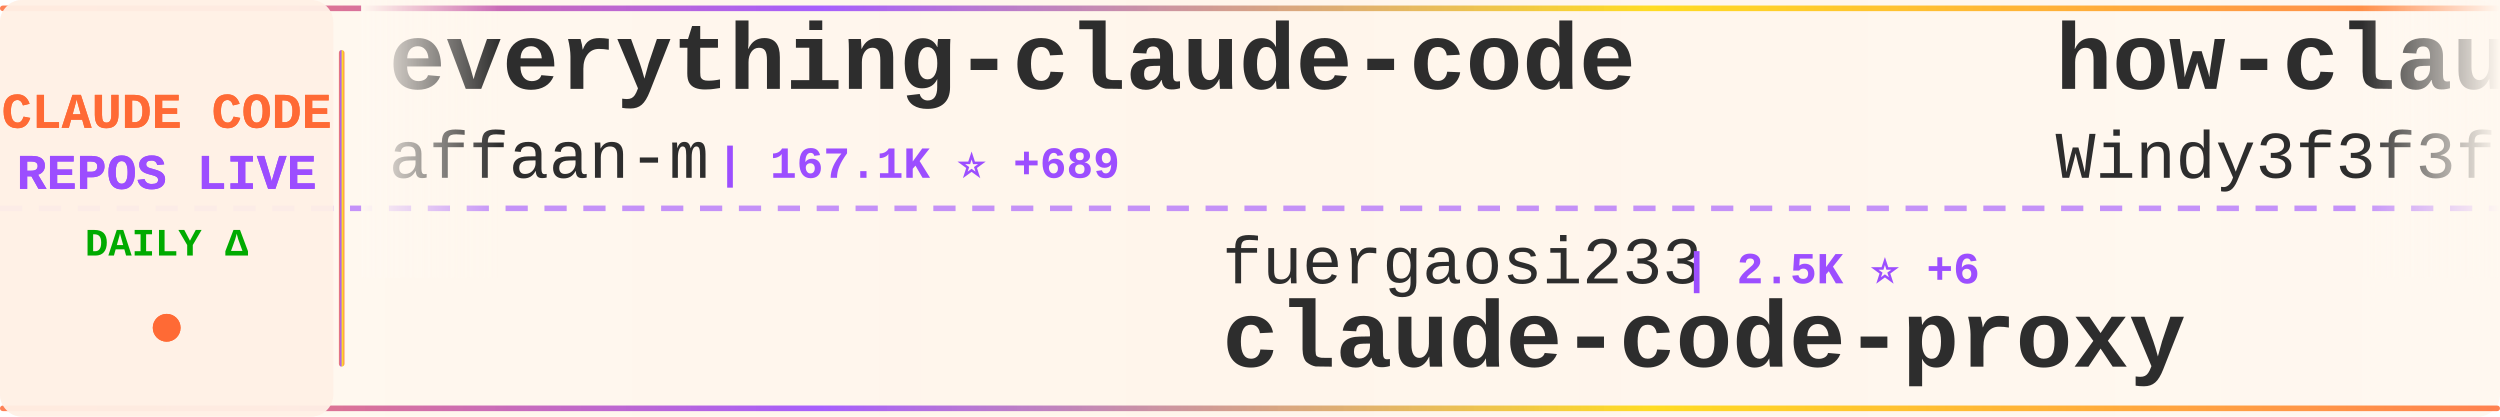
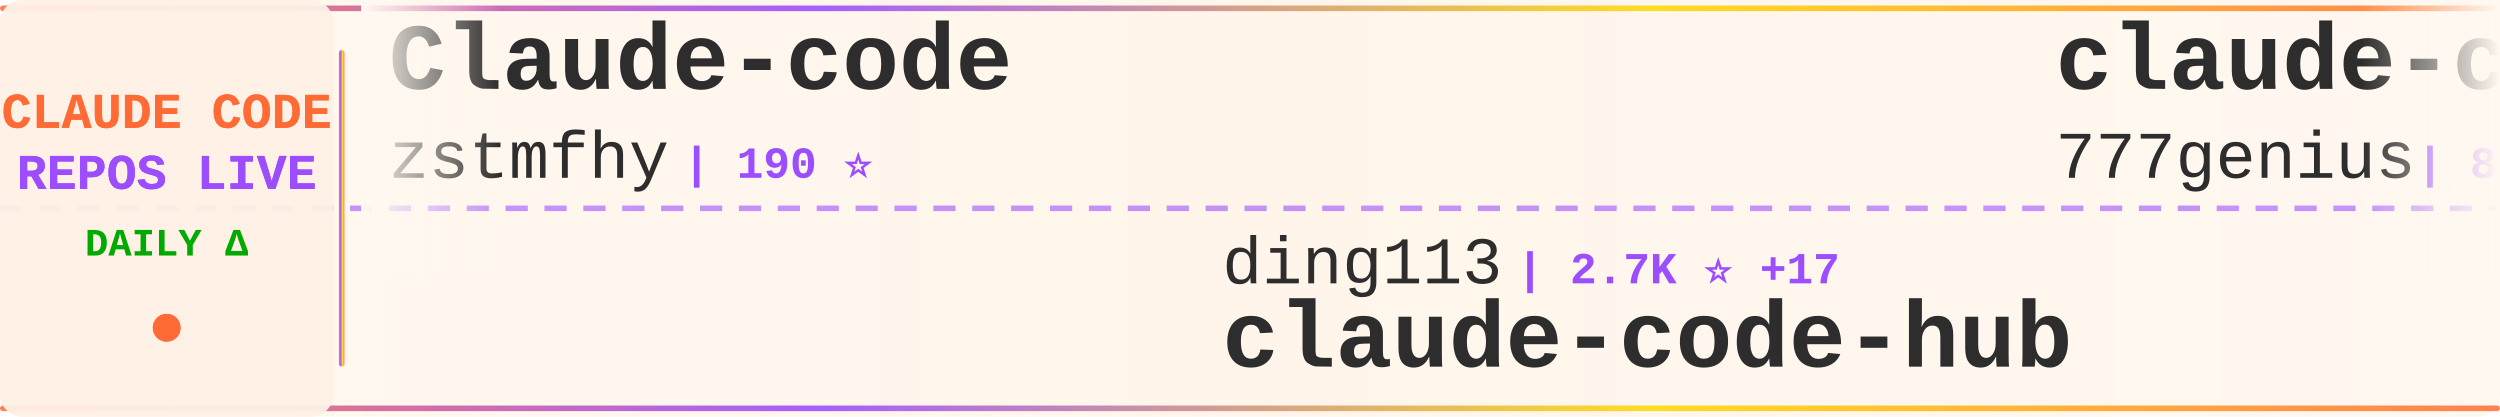
<svg xmlns="http://www.w3.org/2000/svg" width="900" height="150">
  <defs>
    <linearGradient id="tickerBg" x1="0%" y1="0%" x2="100%" y2="0%">
      <stop offset="0%" style="stop-color:#fff8f0;stop-opacity:0.98" />
      <stop offset="50%" style="stop-color:#fff5eb;stop-opacity:1" />
      <stop offset="100%" style="stop-color:#fff8f0;stop-opacity:0.98" />
    </linearGradient>
    <linearGradient id="borderGrad" x1="0%" y1="0%" x2="100%" y2="0%">
      <stop offset="0%" style="stop-color:#FF6B35;stop-opacity:0.85">
        <animate attributeName="stop-opacity" values="0.85;1;0.85" dur="2s" repeatCount="indefinite" />
      </stop>
      <stop offset="33%" style="stop-color:#9C4EFF;stop-opacity:0.9">
        <animate attributeName="stop-opacity" values="0.9;1;0.9" dur="2.2s" repeatCount="indefinite" />
      </stop>
      <stop offset="66%" style="stop-color:#FFD700;stop-opacity:0.85">
        <animate attributeName="stop-opacity" values="0.85;1;0.85" dur="1.8s" repeatCount="indefinite" />
      </stop>
      <stop offset="100%" style="stop-color:#FF6B35;stop-opacity:0.85">
        <animate attributeName="stop-opacity" values="0.85;1;0.85" dur="2s" repeatCount="indefinite" />
      </stop>
    </linearGradient>
    <filter id="textGlow">
      <feGaussianBlur stdDeviation="0.15" result="coloredBlur" />
      <feMerge>
        <feMergeNode in="coloredBlur" />
        <feMergeNode in="SourceGraphic" />
      </feMerge>
    </filter>
    <filter id="metricGlow">
      <feGaussianBlur stdDeviation="0.2" result="coloredBlur" />
      <feMerge>
        <feMergeNode in="coloredBlur" />
        <feMergeNode in="SourceGraphic" />
      </feMerge>
    </filter>
    <linearGradient id="leftFade" x1="0%" y1="0%" x2="100%" y2="0%">
      <stop offset="0%" style="stop-color:#fff8f0;stop-opacity:1" />
      <stop offset="100%" style="stop-color:#fff8f0;stop-opacity:0" />
    </linearGradient>
    <linearGradient id="rightFade" x1="0%" y1="0%" x2="100%" y2="0%">
      <stop offset="0%" style="stop-color:#fff8f0;stop-opacity:0" />
      <stop offset="100%" style="stop-color:#fff8f0;stop-opacity:1" />
    </linearGradient>
  </defs>
  <rect width="900" height="150" fill="url(#tickerBg)" rx="8" />
  <rect x="0" y="2" width="900" height="2" fill="url(#borderGrad)" rx="1" />
  <rect x="0" y="146" width="900" height="2" fill="url(#borderGrad)" rx="1" />
  <line x1="0" y1="75" x2="900" y2="75" stroke="#9C4EFF" stroke-width="2" stroke-dasharray="8 6" opacity="0.6" />
  <rect x="0" y="0" width="120" height="150" fill="#fff0e6" opacity="0.95" rx="8" />
  <text x="60" y="46" font-family="'Courier New', monospace" font-size="18" font-weight="bold" fill="#FF6B35" text-anchor="middle" filter="url(#textGlow)">
    CLAUDE CODE
  </text>
  <text x="60" y="68" font-family="'Courier New', monospace" font-size="18" font-weight="bold" fill="#9C4EFF" text-anchor="middle" filter="url(#textGlow)">
    REPOS LIVE
  </text>
  <text x="60" y="92" font-family="'Courier New', monospace" font-size="14" font-weight="bold" fill="#00aa00" text-anchor="middle">
    DAILY Δ
  </text>
  <circle cx="60" cy="118" r="5" fill="#FF6B35" filter="url(#metricGlow)">
    <animate attributeName="r" values="4;6;4" dur="1.5s" repeatCount="indefinite" />
    <animate attributeName="opacity" values="0.6;1;0.6" dur="1.5s" repeatCount="indefinite" />
  </circle>
  <rect x="122" y="18" width="2" height="114" fill="url(#borderGrad)" rx="1" />
  <clipPath id="tickerClip">
    <rect x="130" y="0" width="770" height="150" />
  </clipPath>
  <g clip-path="url(#tickerClip)">
    <g id="tickerItems">
      <animateTransform attributeName="transform" attributeType="XML" type="translate" from="0 0" to="-3000 0" dur="54s" repeatCount="indefinite" />
      <g transform="translate(0, 0)">
-         <text x="140" y="32" font-family="'Courier New', monospace" font-size="34" font-weight="bold" fill="#2d2d2d">everything-claude-code</text>
-         <text x="140" y="64" font-family="'Courier New', monospace" font-size="24" font-weight="normal" fill="#2d2d2d" opacity="1.0">affaan-m</text>
-         <text x="258" y="64" font-family="'Courier New', monospace" font-size="16" font-weight="bold" fill="#9C4EFF"> | 167.1K ⭐ +689</text>
+         <text x="140" y="32" font-family="'Courier New', monospace" font-size="34" font-weight="bold" fill="#2d2d2d">Claude-code</text>
+         <text x="140" y="64" font-family="'Courier New', monospace" font-size="24" font-weight="normal" fill="#2d2d2d" opacity="1.0">zstmfhy</text>
+         <text x="246" y="64" font-family="'Courier New', monospace" font-size="16" font-weight="bold" fill="#9C4EFF"> | 190 ⭐</text>
      </g>
      <g transform="translate(300, 0)">
+         <text x="140" y="102" font-family="'Courier New', monospace" font-size="24" font-weight="normal" fill="#2d2d2d" opacity="1.0">ding113</text>
+         <text x="246" y="102" font-family="'Courier New', monospace" font-size="16" font-weight="bold" fill="#9C4EFF"> | 2.7K ⭐ +17</text>
+         <text x="140" y="132" font-family="'Courier New', monospace" font-size="34" font-weight="bold" fill="#2d2d2d">claude-code-hub</text>
+       </g>
+       <g transform="translate(600, 0)">
+         <text x="140" y="32" font-family="'Courier New', monospace" font-size="34" font-weight="bold" fill="#2d2d2d">claude-code-source-code</text>
+         <text x="140" y="64" font-family="'Courier New', monospace" font-size="24" font-weight="normal" fill="#2d2d2d" opacity="1.0">777genius</text>
+         <text x="270" y="64" font-family="'Courier New', monospace" font-size="16" font-weight="bold" fill="#9C4EFF"> | 897 ⭐</text>
+       </g>
+       <g transform="translate(900, 0)">
+         <text x="140" y="102" font-family="'Courier New', monospace" font-size="24" font-weight="normal" fill="#2d2d2d" opacity="1.0">luongnv89</text>
+         <text x="270" y="102" font-family="'Courier New', monospace" font-size="16" font-weight="bold" fill="#9C4EFF"> | 29.0K ⭐ +262</text>
+         <text x="140" y="132" font-family="'Courier New', monospace" font-size="34" font-weight="bold" fill="#2d2d2d">claude-howto</text>
+       </g>
+       <g transform="translate(1200, 0)">
+         <text x="140" y="32" font-family="'Courier New', monospace" font-size="34" font-weight="bold" fill="#2d2d2d">Claude-code</text>
+         <text x="140" y="64" font-family="'Courier New', monospace" font-size="24" font-weight="normal" fill="#2d2d2d" opacity="1.0">fazxes</text>
+         <text x="234" y="64" font-family="'Courier New', monospace" font-size="16" font-weight="bold" fill="#9C4EFF"> | 211 ⭐</text>
+       </g>
+       <g transform="translate(1500, 0)">
+         <text x="140" y="102" font-family="'Courier New', monospace" font-size="24" font-weight="normal" fill="#2d2d2d" opacity="1.0">lorryjovens-hub</text>
+         <text x="342" y="102" font-family="'Courier New', monospace" font-size="16" font-weight="bold" fill="#9C4EFF"> | 1.5K ⭐ +9</text>
+         <text x="140" y="132" font-family="'Courier New', monospace" font-size="34" font-weight="bold" fill="#2d2d2d">claude-code-rust</text>
+       </g>
+       <g transform="translate(1800, 0)">
+         <text x="140" y="32" font-family="'Courier New', monospace" font-size="34" font-weight="bold" fill="#2d2d2d">learn-claude-code</text>
+         <text x="140" y="64" font-family="'Courier New', monospace" font-size="24" font-weight="normal" fill="#2d2d2d" opacity="1.0">shareAI-lab</text>
+         <text x="294" y="64" font-family="'Courier New', monospace" font-size="16" font-weight="bold" fill="#9C4EFF"> | 56.6K ⭐ +212</text>
+       </g>
+       <g transform="translate(2100, 0)">
        <text x="140" y="102" font-family="'Courier New', monospace" font-size="24" font-weight="normal" fill="#2d2d2d" opacity="1.0">fuergaosi233</text>
        <text x="306" y="102" font-family="'Courier New', monospace" font-size="16" font-weight="bold" fill="#9C4EFF"> | 2.5K ⭐ +6</text>
        <text x="140" y="132" font-family="'Courier New', monospace" font-size="34" font-weight="bold" fill="#2d2d2d">claude-code-proxy</text>
      </g>
-       <g transform="translate(600, 0)">
-         <text x="140" y="32" font-family="'Courier New', monospace" font-size="34" font-weight="bold" fill="#2d2d2d">how-claude-code-works</text>
-         <text x="140" y="64" font-family="'Courier New', monospace" font-size="24" font-weight="normal" fill="#2d2d2d" opacity="1.0">Windy3f3f3f3f</text>
-         <text x="318" y="64" font-family="'Courier New', monospace" font-size="16" font-weight="bold" fill="#9C4EFF"> | 2.0K ⭐ +2</text>
-       </g>
-       <g transform="translate(900, 0)">
-         <text x="140" y="102" font-family="'Courier New', monospace" font-size="24" font-weight="normal" fill="#2d2d2d" opacity="1.0">davila7</text>
-         <text x="246" y="102" font-family="'Courier New', monospace" font-size="16" font-weight="bold" fill="#9C4EFF"> | 25.4K ⭐ +305</text>
-         <text x="140" y="132" font-family="'Courier New', monospace" font-size="34" font-weight="bold" fill="#2d2d2d">claude-code-templates</text>
-       </g>
-       <g transform="translate(1200, 0)">
-         <text x="140" y="32" font-family="'Courier New', monospace" font-size="34" font-weight="bold" fill="#2d2d2d">claude-code-telegram</text>
-         <text x="140" y="64" font-family="'Courier New', monospace" font-size="24" font-weight="normal" fill="#2d2d2d" opacity="1.0">RichardAtCT</text>
-         <text x="294" y="64" font-family="'Courier New', monospace" font-size="16" font-weight="bold" fill="#9C4EFF"> | 2.5K ⭐ +3</text>
-       </g>
-       <g transform="translate(1500, 0)">
-         <text x="140" y="102" font-family="'Courier New', monospace" font-size="24" font-weight="normal" fill="#2d2d2d" opacity="1.0">OneRedOak</text>
-         <text x="270" y="102" font-family="'Courier New', monospace" font-size="16" font-weight="bold" fill="#9C4EFF"> | 3.8K ⭐ +2</text>
-         <text x="140" y="132" font-family="'Courier New', monospace" font-size="34" font-weight="bold" fill="#2d2d2d">claude-code-workflows</text>
-       </g>
-       <g transform="translate(1800, 0)">
-         <text x="140" y="32" font-family="'Courier New', monospace" font-size="34" font-weight="bold" fill="#2d2d2d">claude-code-book</text>
-         <text x="140" y="64" font-family="'Courier New', monospace" font-size="24" font-weight="normal" fill="#2d2d2d" opacity="1.0">lintsinghua</text>
-         <text x="294" y="64" font-family="'Courier New', monospace" font-size="16" font-weight="bold" fill="#9C4EFF"> | 3.0K ⭐ +13</text>
-       </g>
-       <g transform="translate(2100, 0)">
-         <text x="140" y="102" font-family="'Courier New', monospace" font-size="24" font-weight="normal" fill="#2d2d2d" opacity="1.0">ghuntley</text>
-         <text x="258" y="102" font-family="'Courier New', monospace" font-size="16" font-weight="bold" fill="#9C4EFF"> | 973 ⭐</text>
-         <text x="140" y="132" font-family="'Courier New', monospace" font-size="34" font-weight="bold" fill="#2d2d2d">claude-code-source-code-...</text>
-       </g>
      <g transform="translate(2400, 0)">
-         <text x="140" y="32" font-family="'Courier New', monospace" font-size="34" font-weight="bold" fill="#2d2d2d">ralph</text>
-         <text x="140" y="64" font-family="'Courier New', monospace" font-size="24" font-weight="normal" fill="#2d2d2d" opacity="1.0">snarktank</text>
-         <text x="270" y="64" font-family="'Courier New', monospace" font-size="16" font-weight="bold" fill="#9C4EFF"> | 17.8K ⭐ +33</text>
+         <text x="140" y="32" font-family="'Courier New', monospace" font-size="34" font-weight="bold" fill="#2d2d2d">Claude-Code</text>
+         <text x="140" y="64" font-family="'Courier New', monospace" font-size="24" font-weight="normal" fill="#2d2d2d" opacity="1.0">pengchengneo</text>
+         <text x="306" y="64" font-family="'Courier New', monospace" font-size="16" font-weight="bold" fill="#9C4EFF"> | 1.2K ⭐ +7</text>
      </g>
      <g transform="translate(2700, 0)">
-         <text x="140" y="102" font-family="'Courier New', monospace" font-size="24" font-weight="normal" fill="#2d2d2d" opacity="1.0">pedrohcgs</text>
-         <text x="270" y="102" font-family="'Courier New', monospace" font-size="16" font-weight="bold" fill="#9C4EFF"> | 985 ⭐ +1</text>
-         <text x="140" y="132" font-family="'Courier New', monospace" font-size="34" font-weight="bold" fill="#2d2d2d">claude-code-my-workflow</text>
+         <text x="140" y="102" font-family="'Courier New', monospace" font-size="24" font-weight="normal" fill="#2d2d2d" opacity="1.0">musistudio</text>
+         <text x="282" y="102" font-family="'Courier New', monospace" font-size="16" font-weight="bold" fill="#9C4EFF"> | 33.0K ⭐ +78</text>
+         <text x="140" y="132" font-family="'Courier New', monospace" font-size="34" font-weight="bold" fill="#2d2d2d">claude-code-router</text>
      </g>
      <g transform="translate(3000, 0)">
-         <text x="140" y="32" font-family="'Courier New', monospace" font-size="34" font-weight="bold" fill="#2d2d2d">everything-claude-code</text>
-         <text x="140" y="64" font-family="'Courier New', monospace" font-size="24" font-weight="normal" fill="#2d2d2d" opacity="1.0">affaan-m</text>
-         <text x="258" y="64" font-family="'Courier New', monospace" font-size="16" font-weight="bold" fill="#9C4EFF"> | 167.1K ⭐ +689</text>
+         <text x="140" y="32" font-family="'Courier New', monospace" font-size="34" font-weight="bold" fill="#2d2d2d">Claude-code</text>
+         <text x="140" y="64" font-family="'Courier New', monospace" font-size="24" font-weight="normal" fill="#2d2d2d" opacity="1.0">zstmfhy</text>
+         <text x="246" y="64" font-family="'Courier New', monospace" font-size="16" font-weight="bold" fill="#9C4EFF"> | 190 ⭐</text>
      </g>
      <g transform="translate(3300, 0)">
-         <text x="140" y="102" font-family="'Courier New', monospace" font-size="24" font-weight="normal" fill="#2d2d2d" opacity="1.0">fuergaosi233</text>
-         <text x="306" y="102" font-family="'Courier New', monospace" font-size="16" font-weight="bold" fill="#9C4EFF"> | 2.5K ⭐ +6</text>
-         <text x="140" y="132" font-family="'Courier New', monospace" font-size="34" font-weight="bold" fill="#2d2d2d">claude-code-proxy</text>
+         <text x="140" y="102" font-family="'Courier New', monospace" font-size="24" font-weight="normal" fill="#2d2d2d" opacity="1.0">ding113</text>
+         <text x="246" y="102" font-family="'Courier New', monospace" font-size="16" font-weight="bold" fill="#9C4EFF"> | 2.7K ⭐ +17</text>
+         <text x="140" y="132" font-family="'Courier New', monospace" font-size="34" font-weight="bold" fill="#2d2d2d">claude-code-hub</text>
      </g>
      <g transform="translate(3600, 0)">
-         <text x="140" y="32" font-family="'Courier New', monospace" font-size="34" font-weight="bold" fill="#2d2d2d">how-claude-code-works</text>
-         <text x="140" y="64" font-family="'Courier New', monospace" font-size="24" font-weight="normal" fill="#2d2d2d" opacity="1.0">Windy3f3f3f3f</text>
-         <text x="318" y="64" font-family="'Courier New', monospace" font-size="16" font-weight="bold" fill="#9C4EFF"> | 2.0K ⭐ +2</text>
+         <text x="140" y="32" font-family="'Courier New', monospace" font-size="34" font-weight="bold" fill="#2d2d2d">claude-code-source-code</text>
+         <text x="140" y="64" font-family="'Courier New', monospace" font-size="24" font-weight="normal" fill="#2d2d2d" opacity="1.0">777genius</text>
+         <text x="270" y="64" font-family="'Courier New', monospace" font-size="16" font-weight="bold" fill="#9C4EFF"> | 897 ⭐</text>
      </g>
      <g transform="translate(3900, 0)">
-         <text x="140" y="102" font-family="'Courier New', monospace" font-size="24" font-weight="normal" fill="#2d2d2d" opacity="1.0">davila7</text>
-         <text x="246" y="102" font-family="'Courier New', monospace" font-size="16" font-weight="bold" fill="#9C4EFF"> | 25.4K ⭐ +305</text>
-         <text x="140" y="132" font-family="'Courier New', monospace" font-size="34" font-weight="bold" fill="#2d2d2d">claude-code-templates</text>
+         <text x="140" y="102" font-family="'Courier New', monospace" font-size="24" font-weight="normal" fill="#2d2d2d" opacity="1.0">luongnv89</text>
+         <text x="270" y="102" font-family="'Courier New', monospace" font-size="16" font-weight="bold" fill="#9C4EFF"> | 29.0K ⭐ +262</text>
+         <text x="140" y="132" font-family="'Courier New', monospace" font-size="34" font-weight="bold" fill="#2d2d2d">claude-howto</text>
      </g>
    </g>
  </g>
  <rect x="130" y="0" width="50" height="100" fill="url(#leftFade)" />
  <rect x="850" y="0" width="50" height="100" fill="url(#rightFade)" />
</svg>
